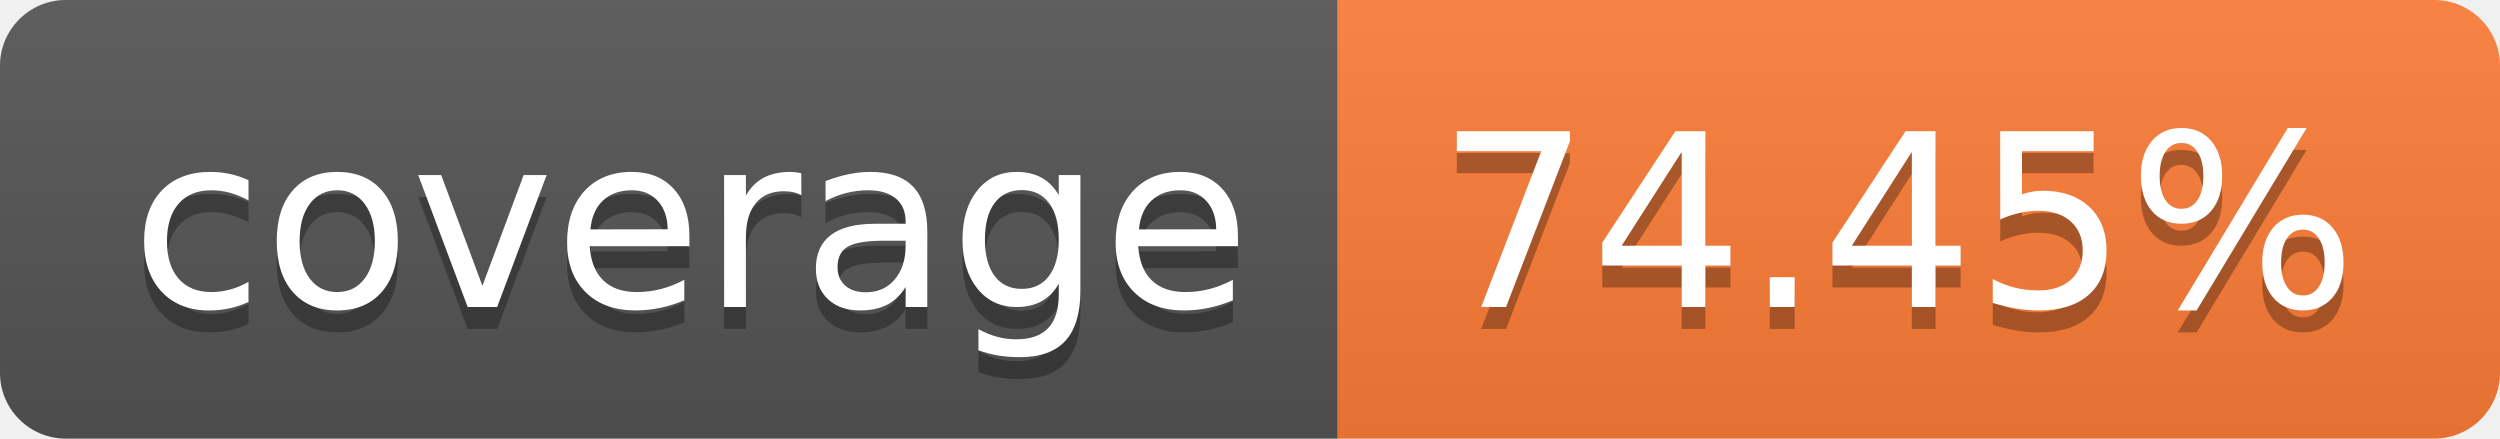
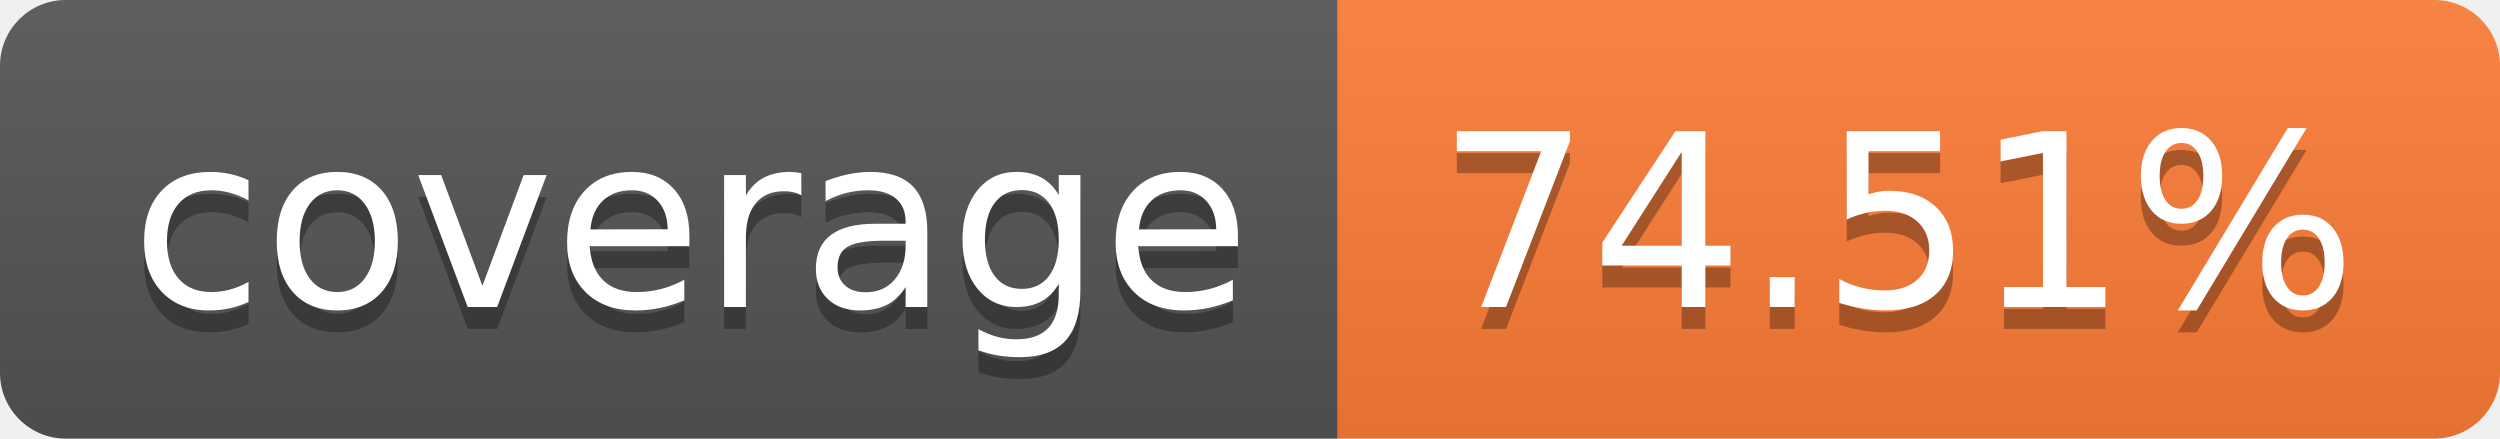
- <svg xmlns="http://www.w3.org/2000/svg" width="114" height="20" role="img" aria-label="coverage: 74.45%">
+ <svg xmlns="http://www.w3.org/2000/svg" width="114" height="20" role="img" aria-label="coverage: 74.51%">
  <linearGradient id="s" x2="0" y2="100%">
    <stop offset="0" stop-color="#bbb" stop-opacity=".1" />
    <stop offset="1" stop-opacity=".1" />
  </linearGradient>
  <clipPath id="r">
    <rect width="114" height="20" rx="3" fill="#fff" />
  </clipPath>
  <g clip-path="url(#r)">
    <rect width="61" height="20" fill="#555" />
    <rect x="61" width="53" height="20" fill="#fe7d37" />
    <rect width="114" height="20" fill="url(#s)" />
  </g>
  <g fill="#fff" text-anchor="middle" font-family="Verdana,Geneva,DejaVu Sans,sans-serif" text-rendering="geometricPrecision" font-size="110">
    <text aria-hidden="true" x="315" y="150" fill="#010101" fill-opacity=".3" transform="scale(.1)" textLength="510">coverage</text>
    <text x="315" y="140" transform="scale(.1)" fill="#fff" textLength="510">coverage</text>
-     <text aria-hidden="true" x="865" y="150" fill="#010101" fill-opacity=".3" transform="scale(.1)" textLength="430">74.45%</text>
-     <text x="865" y="140" transform="scale(.1)" fill="#fff" textLength="430">74.45%</text>
+     <text aria-hidden="true" x="865" y="150" fill="#010101" fill-opacity=".3" transform="scale(.1)" textLength="430">74.51%</text>
+     <text x="865" y="140" transform="scale(.1)" fill="#fff" textLength="430">74.51%</text>
  </g>
</svg>
